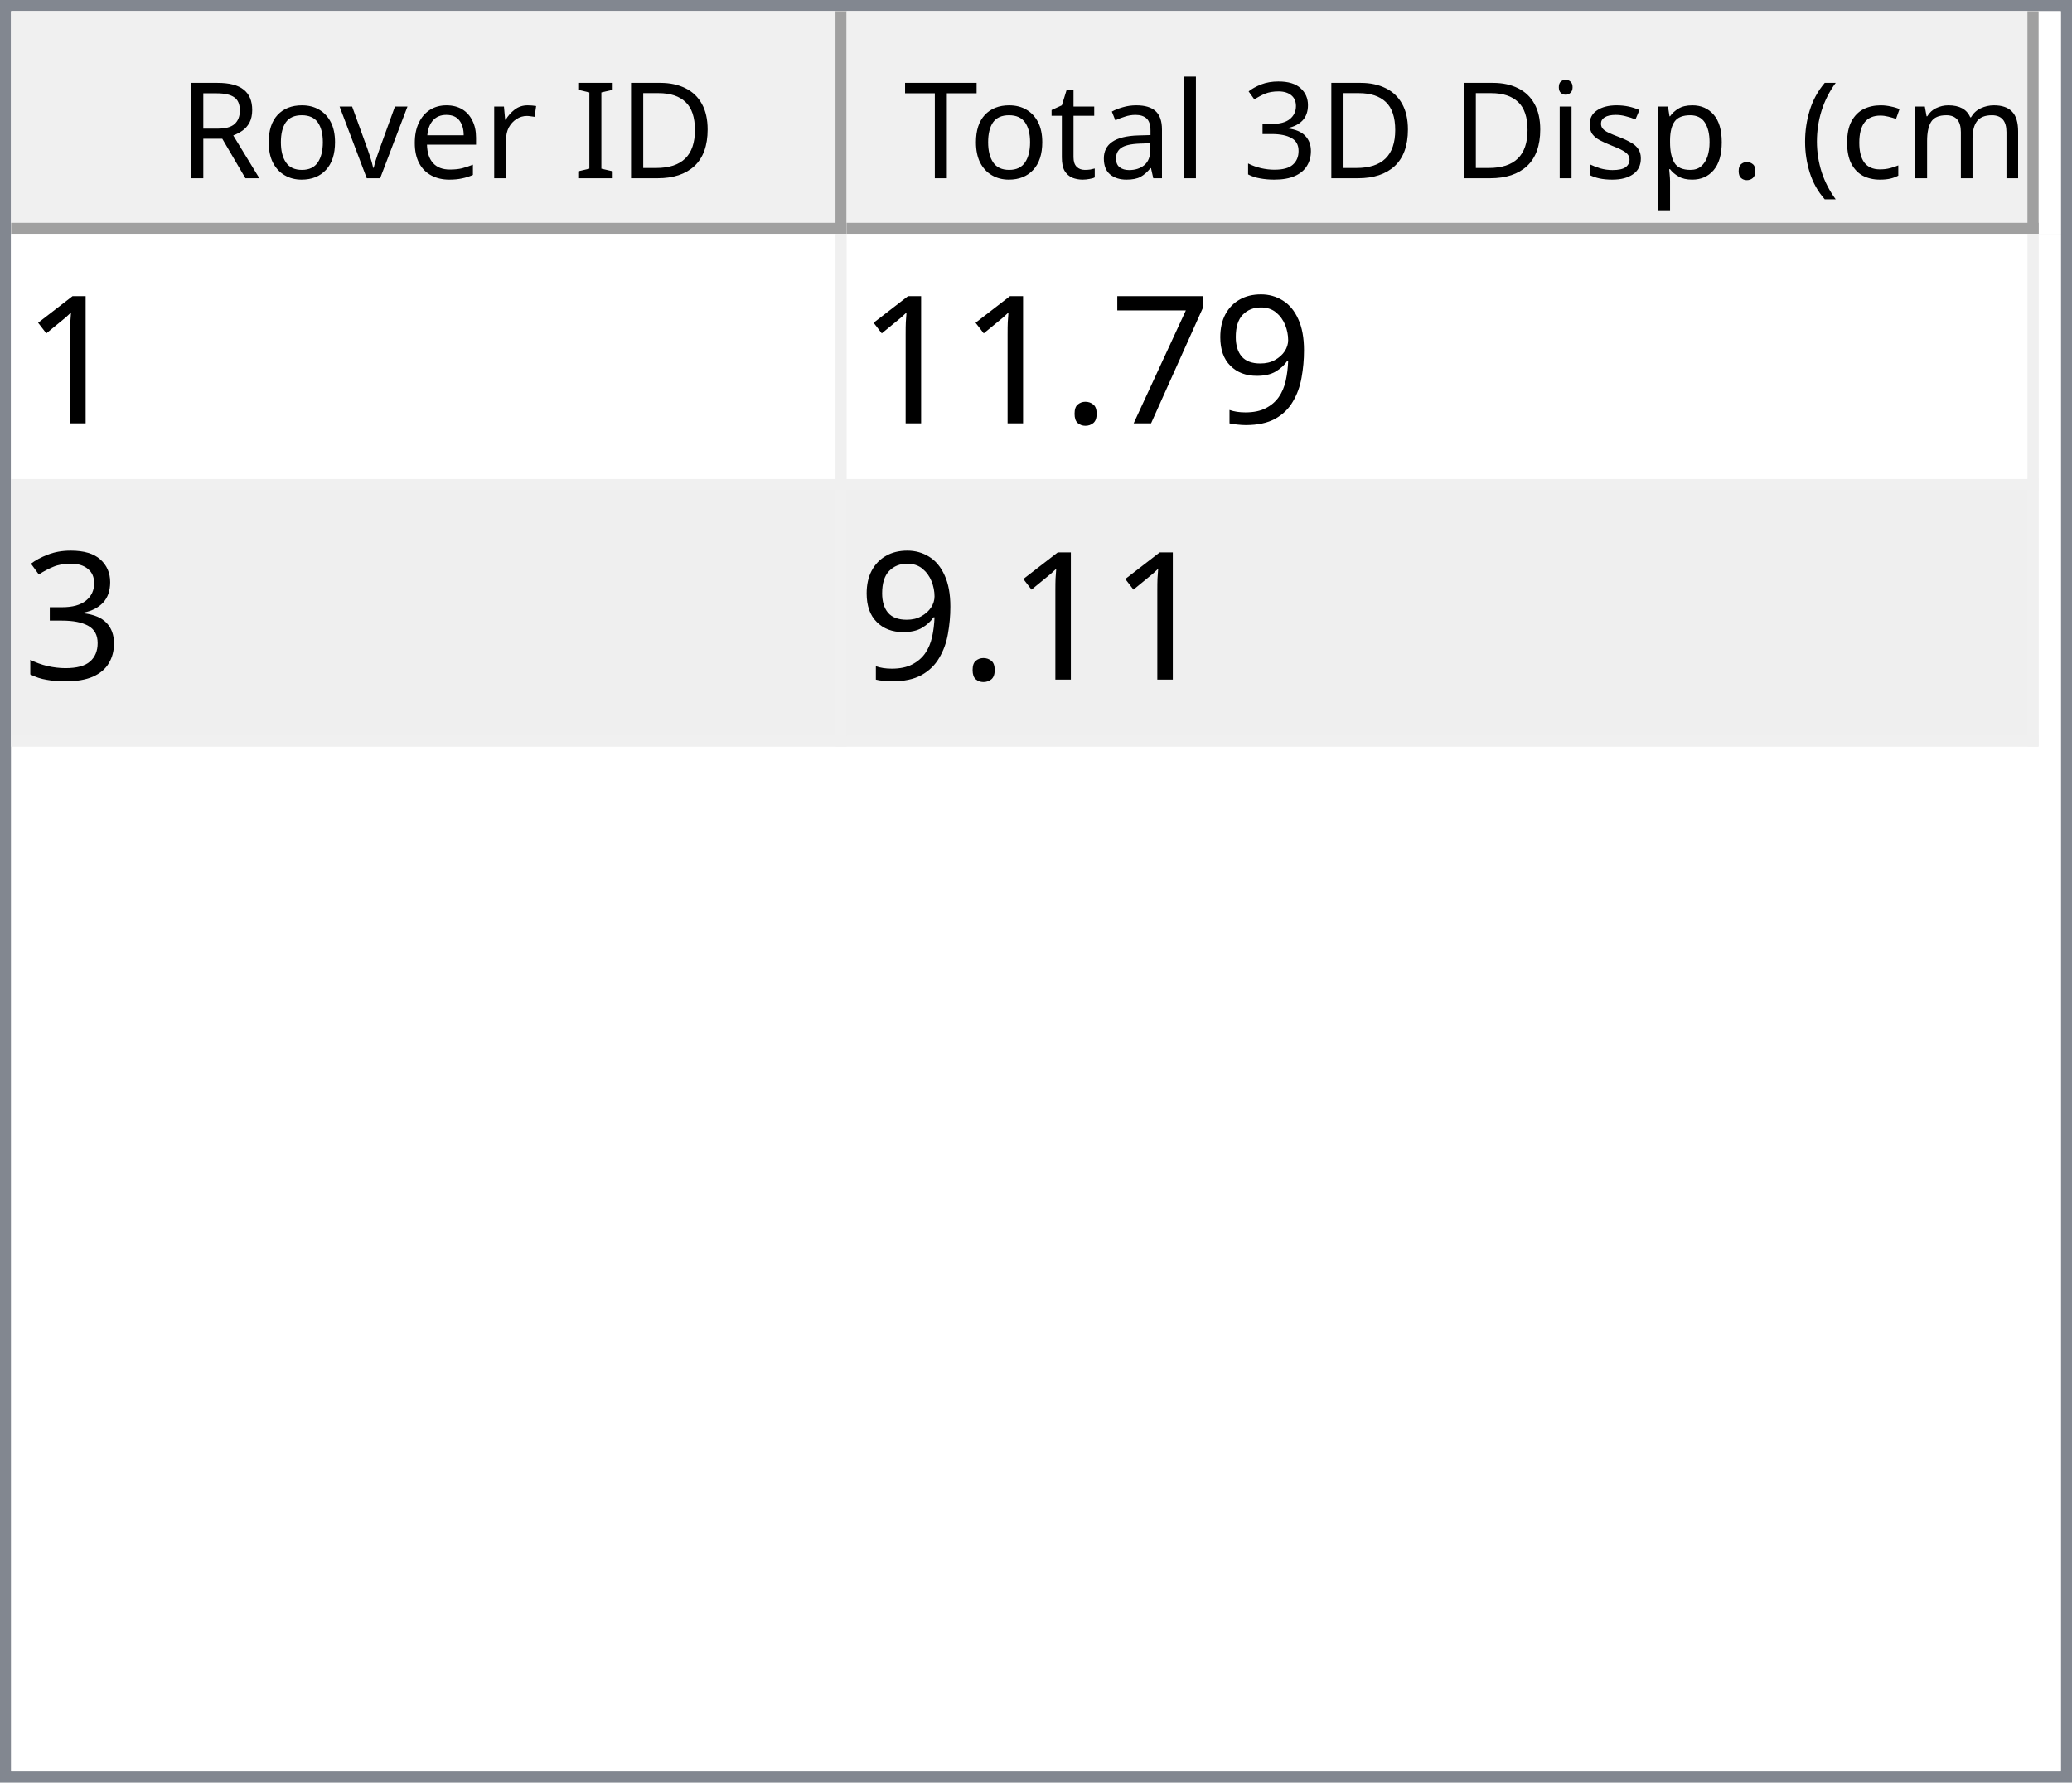
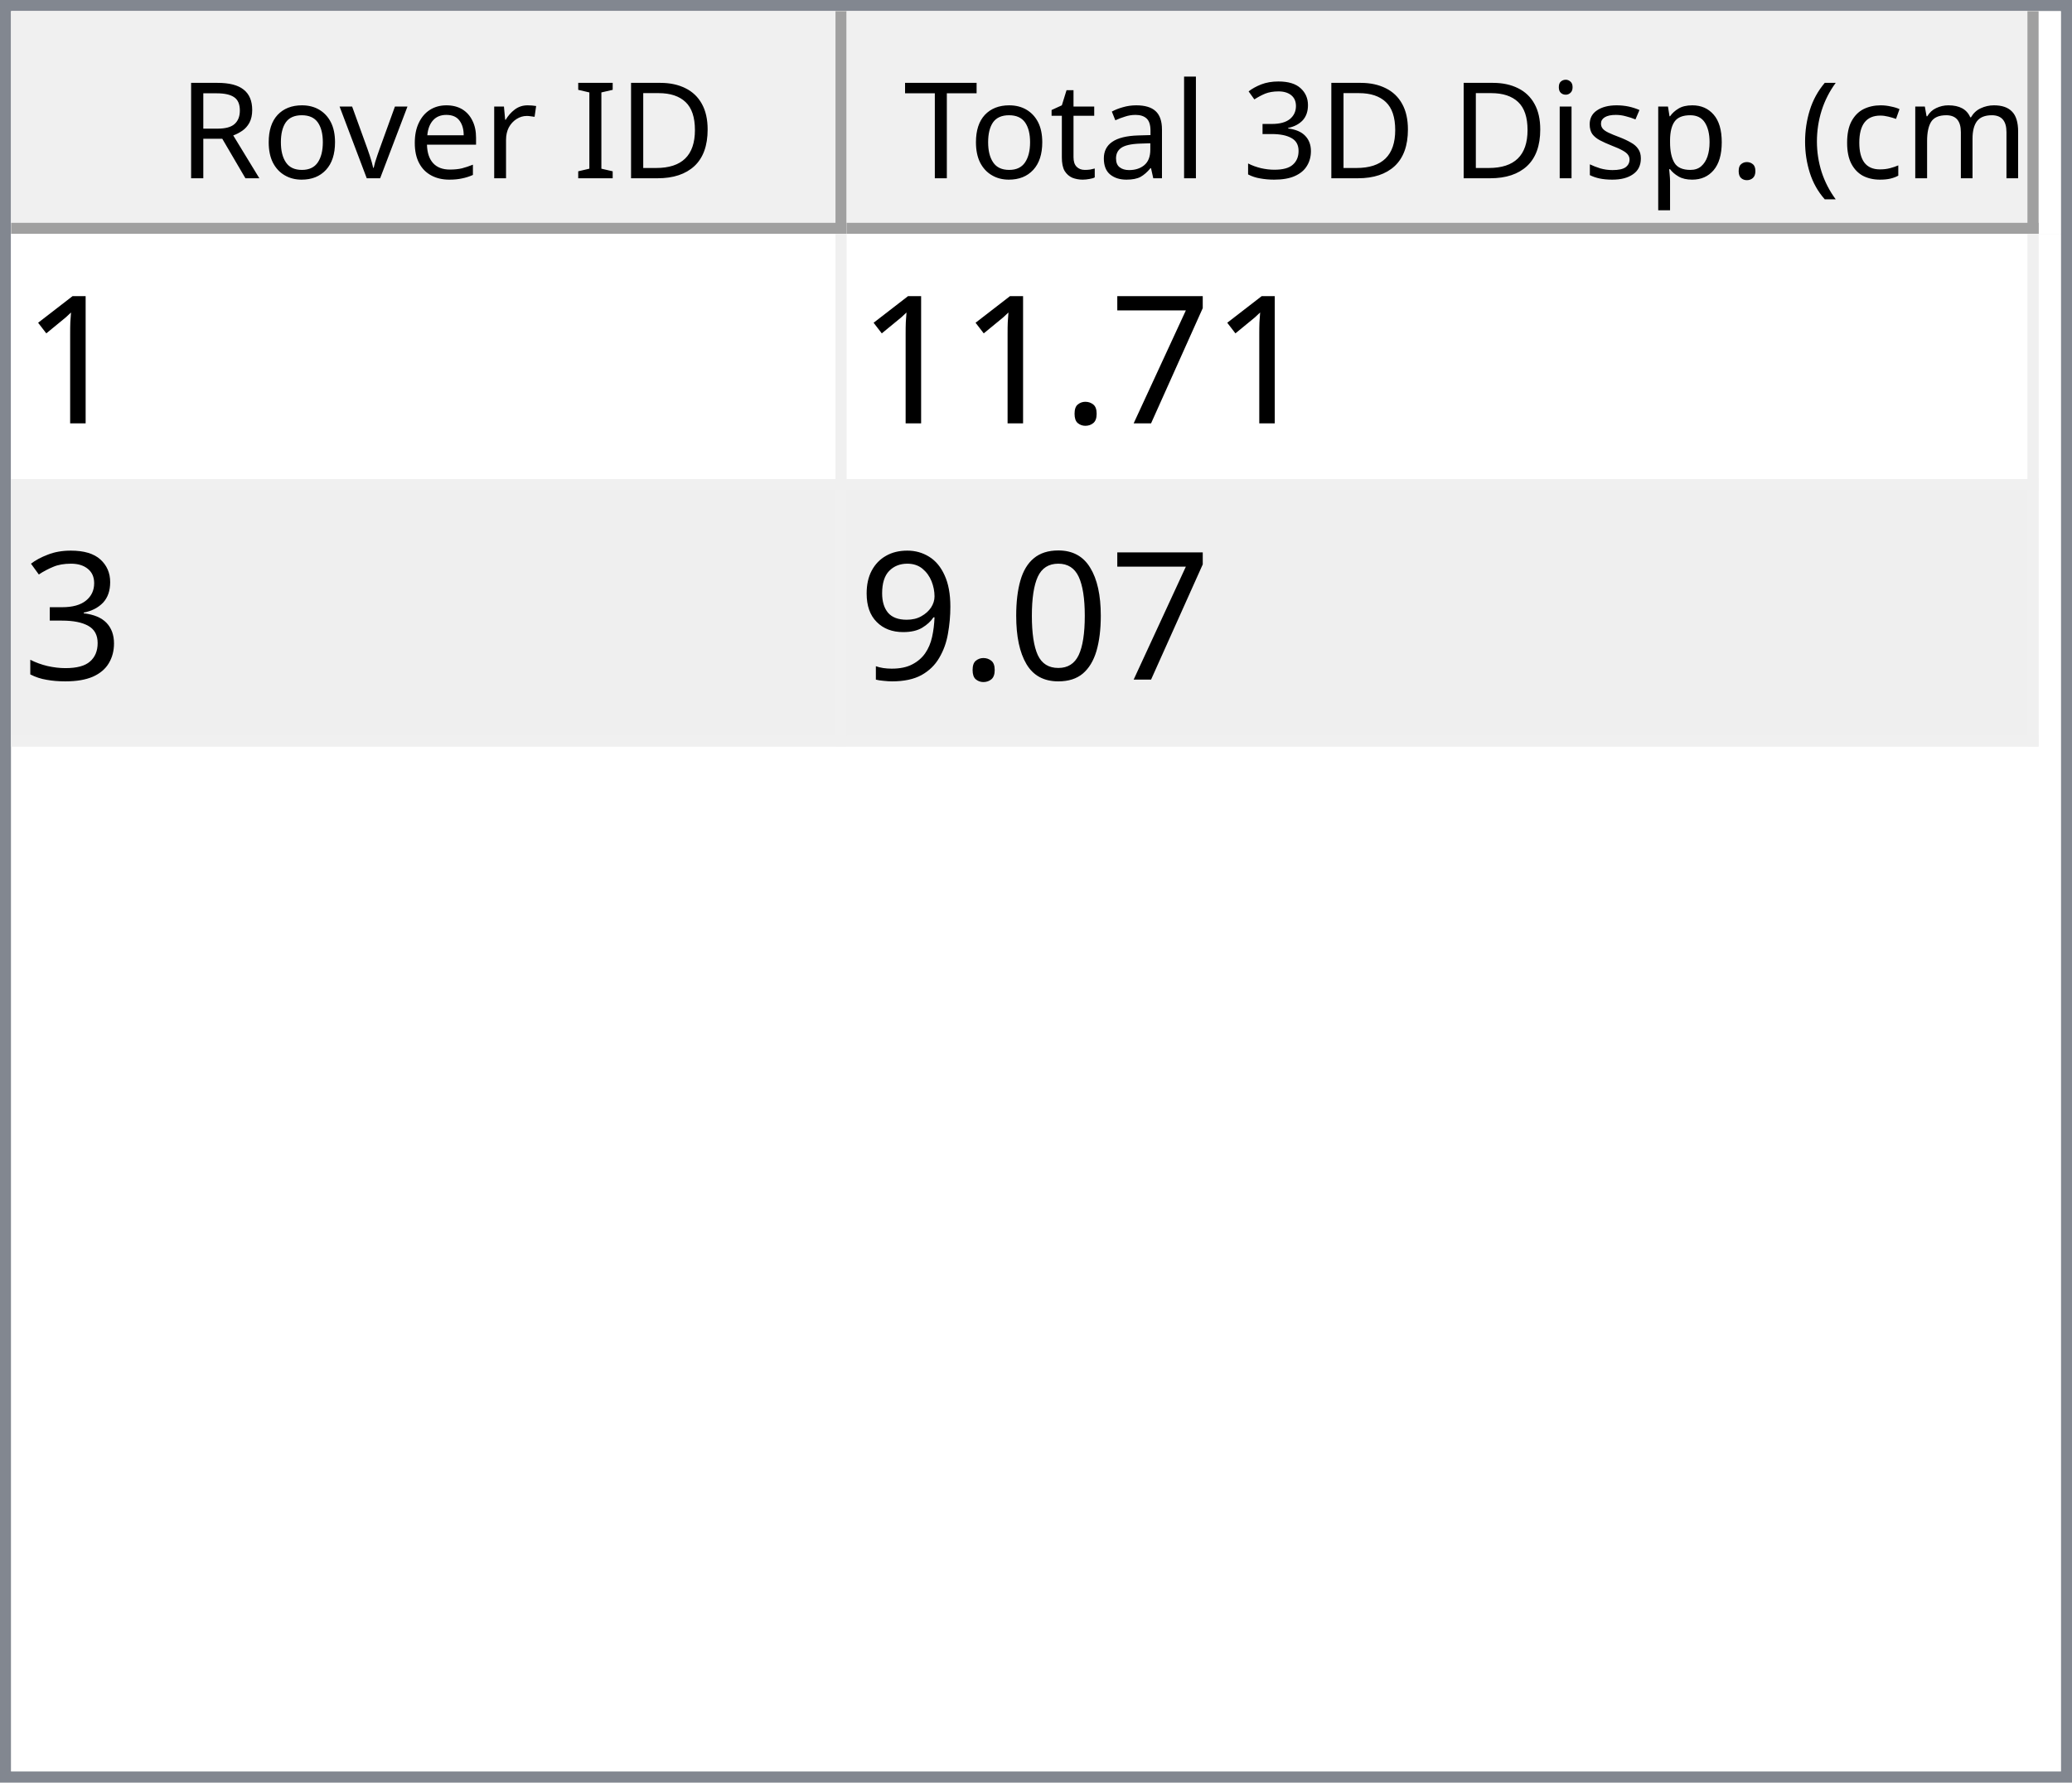
<svg xmlns="http://www.w3.org/2000/svg" style="fill-opacity:1; color-rendering:auto; color-interpolation:auto; text-rendering:auto; stroke:black; stroke-linecap:square; stroke-miterlimit:10; shape-rendering:auto; stroke-opacity:1; fill:black; stroke-dasharray:none; font-weight:normal; stroke-width:1; font-family:'Dialog'; font-style:normal; stroke-linejoin:miter; font-size:12px; stroke-dashoffset:0; image-rendering:auto;" width="186" height="160">
  <defs id="genericDefs" />
  <g>
    <defs id="defs1">
      <clipPath clipPathUnits="userSpaceOnUse" id="clipPath1">
        <path d="M0 0 L186 0 L186 160 L0 160 L0 0 Z" />
      </clipPath>
      <clipPath clipPathUnits="userSpaceOnUse" id="clipPath2">
        <path d="M0 0 L0 160 L186 160 L186 0 Z" />
      </clipPath>
      <clipPath clipPathUnits="userSpaceOnUse" id="clipPath3">
        <path d="M0 0 L0 20 L184 20 L184 0 Z" />
      </clipPath>
      <clipPath clipPathUnits="userSpaceOnUse" id="clipPath4">
        <path d="M0 0 L0 20 L75 20 L75 0 Z" />
      </clipPath>
      <clipPath clipPathUnits="userSpaceOnUse" id="clipPath5">
        <path d="M1 1 L1 19 L74 19 L74 1 Z" />
      </clipPath>
      <clipPath clipPathUnits="userSpaceOnUse" id="clipPath6">
        <path d="M0 0 L0 18 L73 18 L73 0 Z" />
      </clipPath>
      <clipPath clipPathUnits="userSpaceOnUse" id="clipPath7">
        <path d="M-0.5 -0.5 L-0.5 19.5 L74.5 19.5 L74.5 -0.5 Z" />
      </clipPath>
      <clipPath clipPathUnits="userSpaceOnUse" id="clipPath8">
        <path d="M0 0 L0 20 L107 20 L107 0 Z" />
      </clipPath>
      <clipPath clipPathUnits="userSpaceOnUse" id="clipPath9">
        <path d="M1 1 L1 19 L106 19 L106 1 Z" />
      </clipPath>
      <clipPath clipPathUnits="userSpaceOnUse" id="clipPath10">
        <path d="M0 0 L0 18 L105 18 L105 0 Z" />
      </clipPath>
      <clipPath clipPathUnits="userSpaceOnUse" id="clipPath11">
        <path d="M-0.5 -0.5 L-0.5 19.5 L106.5 19.5 L106.5 -0.5 Z" />
      </clipPath>
      <clipPath clipPathUnits="userSpaceOnUse" id="clipPath12">
        <path d="M0 0 L0 138 L184 138 L184 0 Z" />
      </clipPath>
      <clipPath clipPathUnits="userSpaceOnUse" id="clipPath13">
        <path d="M0 0 L0 46 L182 46 L182 0 Z" />
      </clipPath>
      <clipPath clipPathUnits="userSpaceOnUse" id="clipPath14">
        <path d="M-0.5 -0.5 L-0.5 45.5 L181.5 45.5 L181.5 -0.5 Z" />
      </clipPath>
      <clipPath clipPathUnits="userSpaceOnUse" id="clipPath15">
        <path d="M0 0 L0 22 L74 22 L74 0 Z" />
      </clipPath>
      <clipPath clipPathUnits="userSpaceOnUse" id="clipPath16">
        <path d="M0 0 L0 22 L106 22 L106 0 Z" />
      </clipPath>
      <font horiz-adv-x="64.551" id="font1">
        <font-face ascent="107.91" descent="25.098" units-per-em="100" style="font-style:normal; font-family:Segoe UI; font-weight:normal;" />
        <missing-glyph horiz-adv-x="64.551" d="M8.109 0 L8.109 68.266 L56.453 68.266 L56.453 0 L8.109 0 ZM15.328 7.234 L49.219 7.234 L49.219 61.031 L15.328 61.031 L15.328 7.234 Z" />
        <glyph unicode="D" horiz-adv-x="70.117" d="M9.188 0 L9.188 70.016 L28.516 70.016 Q65.531 70.016 65.531 35.891 Q65.531 19.672 55.25 9.836 Q44.969 0 27.734 0 L9.188 0 ZM17.391 62.594 L17.391 7.422 L27.828 7.422 Q41.609 7.422 49.273 14.797 Q56.938 22.172 56.938 35.688 Q56.938 62.594 28.328 62.594 L17.391 62.594 Z" />
        <glyph unicode="I" horiz-adv-x="26.611" d="M17.391 0 L9.188 0 L9.188 70.016 L17.391 70.016 L17.391 0 Z" />
        <glyph unicode=" " horiz-adv-x="27.393" d="" />
        <glyph unicode="r" horiz-adv-x="34.766" d="M34.188 41.891 Q32.078 43.5 28.125 43.5 Q23 43.5 19.555 38.672 Q16.109 33.844 16.109 25.484 L16.109 0 L8.109 0 L8.109 50 L16.109 50 L16.109 39.703 L16.312 39.703 Q18.016 44.969 21.531 47.922 Q25.047 50.875 29.391 50.875 Q32.516 50.875 34.188 50.203 L34.188 41.891 Z" />
        <glyph unicode="e" horiz-adv-x="52.295" d="M48.297 23 L12.984 23 Q13.188 14.656 17.484 10.109 Q21.781 5.562 29.297 5.562 Q37.75 5.562 44.828 11.141 L44.828 3.609 Q38.234 -1.172 27.391 -1.172 Q16.797 -1.172 10.742 5.641 Q4.688 12.453 4.688 24.812 Q4.688 36.469 11.305 43.82 Q17.922 51.172 27.734 51.172 Q37.547 51.172 42.922 44.828 Q48.297 38.484 48.297 27.203 L48.297 23 ZM40.094 29.781 Q40.047 36.719 36.75 40.578 Q33.453 44.438 27.594 44.438 Q21.922 44.438 17.969 40.383 Q14.016 36.328 13.094 29.781 L40.094 29.781 Z" />
        <glyph unicode="v" horiz-adv-x="47.9" d="M47.406 50 L27.484 0 L19.625 0 L0.688 50 L9.469 50 L22.172 13.672 Q23.578 9.672 23.922 6.688 L24.125 6.688 Q24.609 10.453 25.688 13.484 L38.969 50 L47.406 50 Z" />
        <glyph unicode="o" horiz-adv-x="58.594" d="M29 -1.172 Q17.922 -1.172 11.305 5.836 Q4.688 12.844 4.688 24.422 Q4.688 37.016 11.57 44.094 Q18.453 51.172 30.172 51.172 Q41.359 51.172 47.633 44.289 Q53.906 37.406 53.906 25.203 Q53.906 13.234 47.141 6.031 Q40.375 -1.172 29 -1.172 ZM29.594 44.438 Q21.875 44.438 17.383 39.188 Q12.891 33.938 12.891 24.703 Q12.891 15.828 17.43 10.695 Q21.969 5.562 29.594 5.562 Q37.359 5.562 41.531 10.594 Q45.703 15.625 45.703 24.906 Q45.703 34.281 41.531 39.359 Q37.359 44.438 29.594 44.438 Z" />
        <glyph unicode="R" horiz-adv-x="59.814" d="M59.375 0 L49.609 0 L37.891 19.625 Q36.281 22.359 34.766 24.289 Q33.25 26.219 31.664 27.438 Q30.078 28.656 28.25 29.219 Q26.422 29.781 24.125 29.781 L17.391 29.781 L17.391 0 L9.188 0 L9.188 70.016 L30.078 70.016 Q34.672 70.016 38.555 68.867 Q42.438 67.719 45.289 65.375 Q48.141 63.031 49.758 59.547 Q51.375 56.062 51.375 51.375 Q51.375 47.703 50.273 44.656 Q49.172 41.609 47.148 39.211 Q45.125 36.812 42.266 35.133 Q39.406 33.453 35.844 32.516 L35.844 32.328 Q37.594 31.547 38.891 30.547 Q40.188 29.547 41.359 28.18 Q42.531 26.812 43.68 25.078 Q44.828 23.344 46.234 21.047 L59.375 0 ZM17.391 62.594 L17.391 37.203 L28.516 37.203 Q31.594 37.203 34.203 38.133 Q36.812 39.062 38.719 40.797 Q40.625 42.531 41.703 45.047 Q42.781 47.562 42.781 50.688 Q42.781 56.297 39.141 59.445 Q35.5 62.594 28.609 62.594 L17.391 62.594 Z" />
        <glyph unicode=")" horiz-adv-x="30.176" d="M8.297 -15.922 L1.172 -15.922 Q16.406 2.344 16.406 26.812 Q16.406 51.469 1.078 70.016 L8.297 70.016 Q23.531 52.156 23.531 26.703 Q23.531 1.375 8.297 -15.922 Z" />
        <glyph unicode="m" horiz-adv-x="86.133" d="M79.109 0 L71.094 0 L71.094 28.719 Q71.094 37.016 68.531 40.727 Q65.969 44.438 59.906 44.438 Q54.781 44.438 51.195 39.75 Q47.609 35.062 47.609 28.516 L47.609 0 L39.594 0 L39.594 29.688 Q39.594 44.438 28.219 44.438 Q22.953 44.438 19.531 40.016 Q16.109 35.594 16.109 28.516 L16.109 0 L8.109 0 L8.109 50 L16.109 50 L16.109 42.094 L16.312 42.094 Q21.625 51.172 31.844 51.172 Q36.969 51.172 40.773 48.312 Q44.578 45.453 46 40.828 Q51.562 51.172 62.594 51.172 Q79.109 51.172 79.109 30.812 L79.109 0 Z" />
        <glyph unicode="c" horiz-adv-x="46.191" d="M42.188 2.297 Q36.422 -1.172 28.516 -1.172 Q17.828 -1.172 11.258 5.789 Q4.688 12.75 4.688 23.828 Q4.688 36.188 11.766 43.68 Q18.844 51.172 30.672 51.172 Q37.25 51.172 42.281 48.734 L42.281 40.531 Q36.719 44.438 30.375 44.438 Q22.703 44.438 17.797 38.945 Q12.891 33.453 12.891 24.516 Q12.891 15.719 17.508 10.641 Q22.125 5.562 29.891 5.562 Q36.422 5.562 42.188 9.906 L42.188 2.297 Z" />
        <glyph unicode="(" horiz-adv-x="30.176" d="M29.109 -15.922 L21.969 -15.922 Q6.844 1.375 6.844 26.703 Q6.844 52.156 21.969 70.016 L29.203 70.016 Q13.875 51.469 13.875 26.812 Q13.875 2.344 29.109 -15.922 Z" />
        <glyph unicode="." horiz-adv-x="21.68" d="M10.891 -1.078 Q8.641 -1.078 7.055 0.539 Q5.469 2.156 5.469 4.391 Q5.469 6.641 7.055 8.273 Q8.641 9.906 10.891 9.906 Q13.188 9.906 14.797 8.273 Q16.406 6.641 16.406 4.391 Q16.406 2.156 14.797 0.539 Q13.188 -1.078 10.891 -1.078 Z" />
        <glyph unicode="p" horiz-adv-x="58.789" d="M16.312 7.234 L16.109 7.234 L16.109 -23 L8.109 -23 L8.109 50 L16.109 50 L16.109 41.219 L16.312 41.219 Q22.219 51.172 33.594 51.172 Q43.266 51.172 48.688 44.461 Q54.109 37.75 54.109 26.469 Q54.109 13.922 48 6.375 Q41.891 -1.172 31.297 -1.172 Q21.578 -1.172 16.312 7.234 ZM16.109 27.391 L16.109 20.406 Q16.109 14.203 20.141 9.883 Q24.172 5.562 30.375 5.562 Q37.641 5.562 41.773 11.133 Q45.906 16.703 45.906 26.609 Q45.906 34.969 42.047 39.703 Q38.188 44.438 31.594 44.438 Q24.609 44.438 20.359 39.578 Q16.109 34.719 16.109 27.391 Z" />
        <glyph unicode="s" horiz-adv-x="42.432" d="M5.078 1.812 L5.078 10.406 Q11.625 5.562 19.484 5.562 Q30.031 5.562 30.031 12.594 Q30.031 14.594 29.125 15.992 Q28.219 17.391 26.68 18.461 Q25.141 19.531 23.07 20.383 Q21 21.234 18.609 22.172 Q15.281 23.484 12.766 24.828 Q10.25 26.172 8.57 27.859 Q6.891 29.547 6.031 31.695 Q5.172 33.844 5.172 36.719 Q5.172 40.234 6.789 42.945 Q8.406 45.656 11.086 47.484 Q13.766 49.312 17.211 50.242 Q20.656 51.172 24.312 51.172 Q30.812 51.172 35.938 48.922 L35.938 40.828 Q30.422 44.438 23.25 44.438 Q21 44.438 19.195 43.922 Q17.391 43.406 16.094 42.477 Q14.797 41.547 14.086 40.258 Q13.375 38.969 13.375 37.406 Q13.375 35.453 14.086 34.133 Q14.797 32.812 16.164 31.789 Q17.531 30.766 19.484 29.938 Q21.438 29.109 23.922 28.125 Q27.25 26.859 29.883 25.516 Q32.516 24.172 34.375 22.484 Q36.234 20.797 37.234 18.602 Q38.234 16.406 38.234 13.375 Q38.234 9.672 36.602 6.938 Q34.969 4.203 32.234 2.398 Q29.5 0.594 25.93 -0.289 Q22.359 -1.172 18.453 -1.172 Q10.75 -1.172 5.078 1.812 Z" />
        <glyph unicode="i" horiz-adv-x="24.219" d="M12.203 62.703 Q10.062 62.703 8.547 64.164 Q7.031 65.625 7.031 67.875 Q7.031 70.125 8.547 71.609 Q10.062 73.094 12.203 73.094 Q14.406 73.094 15.945 71.609 Q17.484 70.125 17.484 67.875 Q17.484 65.719 15.945 64.211 Q14.406 62.703 12.203 62.703 ZM16.109 0 L8.109 0 L8.109 50 L16.109 50 L16.109 0 Z" />
        <glyph unicode="3" horiz-adv-x="53.906" d="M46.531 19.828 Q46.531 15.094 44.75 11.211 Q42.969 7.328 39.719 4.57 Q36.469 1.812 31.93 0.297 Q27.391 -1.219 21.922 -1.219 Q11.922 -1.219 6 2.594 L6 11.188 Q13.094 5.609 22.219 5.609 Q25.875 5.609 28.828 6.539 Q31.781 7.469 33.906 9.227 Q36.031 10.984 37.18 13.477 Q38.328 15.969 38.328 19.094 Q38.328 32.812 18.797 32.812 L12.984 32.812 L12.984 39.594 L18.5 39.594 Q35.797 39.594 35.797 52.484 Q35.797 64.406 22.609 64.406 Q15.188 64.406 8.688 59.422 L8.688 67.188 Q15.375 71.188 24.609 71.188 Q29 71.188 32.57 69.969 Q36.141 68.75 38.68 66.555 Q41.219 64.359 42.609 61.281 Q44 58.203 44 54.5 Q44 40.672 30.031 36.719 L30.031 36.531 Q33.594 36.141 36.625 34.797 Q39.656 33.453 41.852 31.305 Q44.047 29.156 45.289 26.25 Q46.531 23.344 46.531 19.828 Z" />
        <glyph unicode="l" horiz-adv-x="24.219" d="M16.109 0 L8.109 0 L8.109 74.031 L16.109 74.031 L16.109 0 Z" />
        <glyph unicode="a" horiz-adv-x="50.879" d="M43.891 0 L35.891 0 L35.891 7.812 L35.688 7.812 Q30.469 -1.172 20.312 -1.172 Q12.844 -1.172 8.617 2.781 Q4.391 6.734 4.391 13.281 Q4.391 27.297 20.906 29.594 L35.891 31.688 Q35.891 44.438 25.594 44.438 Q16.547 44.438 9.281 38.281 L9.281 46.484 Q16.656 51.172 26.266 51.172 Q43.891 51.172 43.891 32.516 L43.891 0 ZM35.891 25.297 L23.828 23.641 Q18.266 22.859 15.43 20.875 Q12.594 18.891 12.594 13.875 Q12.594 10.203 15.211 7.883 Q17.828 5.562 22.172 5.562 Q28.125 5.562 32.008 9.742 Q35.891 13.922 35.891 20.312 L35.891 25.297 Z" />
        <glyph unicode="t" horiz-adv-x="33.887" d="M31.297 0.484 Q28.469 -1.078 23.828 -1.078 Q10.688 -1.078 10.688 13.578 L10.688 43.172 L2.094 43.172 L2.094 50 L10.688 50 L10.688 62.203 L18.703 64.797 L18.703 50 L31.297 50 L31.297 43.172 L18.703 43.172 L18.703 14.984 Q18.703 9.969 20.414 7.82 Q22.125 5.672 26.078 5.672 Q29.109 5.672 31.297 7.328 L31.297 0.484 Z" />
        <glyph unicode="T" horiz-adv-x="52.393" d="M50.594 62.594 L30.375 62.594 L30.375 0 L22.172 0 L22.172 62.594 L2 62.594 L2 70.016 L50.594 70.016 L50.594 62.594 Z" />
      </font>
      <font horiz-adv-x="75.0" id="font2">
        <font-face ascent="100.537" descent="21.973" units-per-em="100" style="font-style:normal; font-family:sans-serif; font-weight:normal;" />
        <missing-glyph horiz-adv-x="75.0" d="M12.5 0 L12.5 62.5 L62.5 62.5 L62.5 0 L12.5 0 ZM14.062 1.562 L60.938 1.562 L60.938 60.938 L14.062 60.938 L14.062 1.562 Z" />
        <glyph unicode="1" horiz-adv-x="55.615" d="M37.25 0 L28.469 0 L28.469 56 Q25.297 52.984 20.141 49.953 Q14.984 46.922 10.891 45.406 L10.891 53.906 Q18.266 57.375 23.781 62.305 Q29.297 67.234 31.594 71.875 L37.25 71.875 L37.25 0 Z" />
-         <glyph unicode="9" horiz-adv-x="55.615" d="M5.469 16.547 L13.922 17.328 Q14.984 11.375 18.016 8.688 Q21.047 6 25.781 6 Q29.828 6 32.883 7.859 Q35.938 9.719 37.891 12.82 Q39.844 15.922 41.164 21.195 Q42.484 26.469 42.484 31.938 Q42.484 32.516 42.438 33.688 Q39.797 29.5 35.234 26.883 Q30.672 24.266 25.344 24.266 Q16.453 24.266 10.305 30.711 Q4.156 37.156 4.156 47.703 Q4.156 58.594 10.578 65.234 Q17 71.875 26.656 71.875 Q33.641 71.875 39.43 68.117 Q45.219 64.359 48.219 57.398 Q51.219 50.438 51.219 37.25 Q51.219 23.531 48.242 15.406 Q45.266 7.281 39.383 3.031 Q33.5 -1.219 25.594 -1.219 Q17.188 -1.219 11.867 3.445 Q6.547 8.109 5.469 16.547 ZM41.453 48.141 Q41.453 55.719 37.43 60.156 Q33.406 64.594 27.734 64.594 Q21.875 64.594 17.531 59.812 Q13.188 55.031 13.188 47.406 Q13.188 40.578 17.312 36.305 Q21.438 32.031 27.484 32.031 Q33.594 32.031 37.523 36.305 Q41.453 40.578 41.453 48.141 Z" />
        <glyph unicode="7" horiz-adv-x="55.615" d="M4.734 62.203 L4.734 70.656 L51.078 70.656 L51.078 63.812 Q44.234 56.547 37.523 44.484 Q30.812 32.422 27.156 19.672 Q24.516 10.688 23.781 0 L14.75 0 Q14.891 8.453 18.062 20.414 Q21.234 32.375 27.172 43.484 Q33.109 54.594 39.797 62.203 L4.734 62.203 Z" />
        <glyph unicode="." horiz-adv-x="27.783" d="M9.078 0 L9.078 10.016 L19.094 10.016 L19.094 0 L9.078 0 Z" />
        <glyph unicode="3" horiz-adv-x="55.615" d="M4.203 18.891 L12.984 20.062 Q14.5 12.594 18.141 9.297 Q21.781 6 27 6 Q33.203 6 37.477 10.297 Q41.75 14.594 41.75 20.953 Q41.75 27 37.797 30.93 Q33.844 34.859 27.734 34.859 Q25.25 34.859 21.531 33.891 L22.516 41.609 Q23.391 41.5 23.922 41.5 Q29.547 41.5 34.039 44.43 Q38.531 47.359 38.531 53.469 Q38.531 58.297 35.258 61.477 Q31.984 64.656 26.812 64.656 Q21.688 64.656 18.266 61.43 Q14.844 58.203 13.875 51.766 L5.078 53.328 Q6.688 62.156 12.398 67.016 Q18.109 71.875 26.609 71.875 Q32.469 71.875 37.398 69.359 Q42.328 66.844 44.945 62.5 Q47.562 58.156 47.562 53.266 Q47.562 48.641 45.07 44.828 Q42.578 41.016 37.703 38.766 Q44.047 37.312 47.562 32.695 Q51.078 28.078 51.078 21.141 Q51.078 11.766 44.242 5.25 Q37.406 -1.266 26.953 -1.266 Q17.531 -1.266 11.305 4.352 Q5.078 9.969 4.203 18.891 Z" />
+         <glyph unicode="0" horiz-adv-x="55.615" d="M4.156 35.297 Q4.156 48 6.766 55.742 Q9.375 63.484 14.523 67.68 Q19.672 71.875 27.484 71.875 Q33.25 71.875 37.594 69.555 Q41.938 67.234 44.773 62.867 Q47.609 58.5 49.219 52.227 Q50.828 45.953 50.828 35.297 Q50.828 22.703 48.242 14.969 Q45.656 7.234 40.508 3.008 Q35.359 -1.219 27.484 -1.219 Q17.141 -1.219 11.234 6.203 Q4.156 15.141 4.156 35.297 ZM13.188 35.297 Q13.188 17.672 17.312 11.836 Q21.438 6 27.484 6 Q33.547 6 37.672 11.859 Q41.797 17.719 41.797 35.297 Q41.797 52.984 37.672 58.789 Q33.547 64.594 27.391 64.594 Q21.344 64.594 17.719 59.469 Q13.188 52.938 13.188 35.297 Z" />
+         <glyph unicode="9" horiz-adv-x="55.615" d="M5.469 16.547 L13.922 17.328 Q14.984 11.375 18.016 8.688 Q21.047 6 25.781 6 Q29.828 6 32.883 7.859 Q35.938 9.719 37.891 12.82 Q39.844 15.922 41.164 21.195 Q42.484 26.469 42.484 31.938 Q42.484 32.516 42.438 33.688 Q39.797 29.5 35.234 26.883 Q30.672 24.266 25.344 24.266 Q16.453 24.266 10.305 30.711 Q4.156 37.156 4.156 47.703 Q4.156 58.594 10.578 65.234 Q17 71.875 26.656 71.875 Q33.641 71.875 39.43 68.117 Q45.219 64.359 48.219 57.398 Q51.219 50.438 51.219 37.25 Q51.219 23.531 48.242 15.406 Q45.266 7.281 39.383 3.031 Q33.5 -1.219 25.594 -1.219 Q17.188 -1.219 11.867 3.445 Q6.547 8.109 5.469 16.547 ZM41.453 48.141 Q41.453 55.719 37.43 60.156 Q33.406 64.594 27.734 64.594 Q21.875 64.594 17.531 59.812 Q13.188 55.031 13.188 47.406 Q13.188 40.578 17.312 36.305 Q21.438 32.031 27.484 32.031 Q33.594 32.031 37.523 36.305 Q41.453 40.578 41.453 48.141 Z" />
      </font>
    </defs>
    <g style="fill:white; stroke:white;">
      <rect x="0" y="0" width="186" style="clip-path:url(#clipPath1); stroke:none;" height="160" />
    </g>
    <g style="fill:white; text-rendering:optimizeSpeed; color-rendering:optimizeSpeed; image-rendering:optimizeSpeed; shape-rendering:crispEdges; stroke:white; color-interpolation:sRGB;">
      <rect x="0" width="186" height="160" y="0" style="stroke:none;" />
      <path style="stroke:none;" d="M0 160 L186 160 L186 0 L0 0 Z" />
    </g>
    <g style="fill:rgb(240,240,240); font-family:'Segoe UI'; stroke:rgb(240,240,240);">
      <rect x="0" y="0" width="186" style="clip-path:url(#clipPath2); stroke:none;" height="160" />
    </g>
    <g style="fill:rgb(130,135,144); font-family:'Segoe UI'; stroke:rgb(130,135,144);">
      <path d="M0 0 L186 0 L186 160 L0 160 L0 0 ZM1 1 L185 1 L185 159 L1 159 L1 1 Z" style="fill-rule:evenodd; clip-path:url(#clipPath2); stroke:none;" />
    </g>
    <g style="fill:white; font-family:'Segoe UI'; stroke:white;" transform="translate(1,1)">
      <rect x="0" y="0" width="184" style="clip-path:url(#clipPath3); stroke:none;" height="20" />
    </g>
    <g style="fill:rgb(240,240,240); font-family:'Segoe UI'; stroke:rgb(240,240,240);" transform="translate(1,1)">
      <rect x="0" y="0" width="75" style="clip-path:url(#clipPath4); stroke:none;" height="20" />
    </g>
    <g style="font-family:'Segoe UI';" transform="translate(2,2)">
      <text x="14" xml:space="preserve" y="14" style="clip-path:url(#clipPath6); stroke:none;">Rover ID</text>
    </g>
    <g style="fill:rgb(160,160,160); font-family:'Segoe UI'; stroke:rgb(160,160,160); stroke-linejoin:bevel;" transform="translate(1.5,1.5)">
      <line x1="74" x2="74" y1="0" style="fill:none; clip-path:url(#clipPath7);" y2="19" />
    </g>
    <g style="fill:rgb(160,160,160); font-family:'Segoe UI'; stroke:rgb(160,160,160); stroke-linejoin:bevel;" transform="matrix(1,0,0,1,1,1) translate(0.5,0.5)">
      <line x1="0" x2="74" y1="19" style="fill:none; clip-path:url(#clipPath7);" y2="19" />
    </g>
    <g style="fill:rgb(240,240,240); font-family:'Segoe UI'; stroke:rgb(240,240,240);" transform="translate(76,1)">
      <rect x="0" y="0" width="107" style="clip-path:url(#clipPath8); stroke:none;" height="20" />
    </g>
    <g style="font-family:'Segoe UI';" transform="translate(77,2)">
      <text x="1" xml:space="preserve" y="14" style="clip-path:url(#clipPath10); stroke:none;"> Total 3D Disp. (cm)</text>
    </g>
    <g style="fill:rgb(160,160,160); font-family:'Segoe UI'; stroke:rgb(160,160,160); stroke-linejoin:bevel;" transform="translate(76.5,1.5)">
      <line x1="106" x2="106" y1="0" style="fill:none; clip-path:url(#clipPath11);" y2="19" />
    </g>
    <g style="fill:rgb(160,160,160); font-family:'Segoe UI'; stroke:rgb(160,160,160); stroke-linejoin:bevel;" transform="matrix(1,0,0,1,76,1) translate(0.5,0.5)">
      <line x1="0" x2="106" y1="19" style="fill:none; clip-path:url(#clipPath11);" y2="19" />
    </g>
    <g style="fill:white; font-family:'Segoe UI'; stroke:white;" transform="translate(1,21)">
      <rect x="0" y="0" width="184" style="clip-path:url(#clipPath12); stroke:none;" height="138" />
    </g>
    <g style="fill:rgb(240,240,240); font-size:16px; font-family:sans-serif; stroke:rgb(240,240,240);" transform="translate(1,21)">
      <rect x="0" y="0" width="182" style="clip-path:url(#clipPath13); stroke:none;" height="46" />
      <line transform="translate(0.5,0.5)" x1="0" x2="181" y1="22" style="clip-path:url(#clipPath14); fill:none; stroke-linejoin:bevel;" y2="22" />
    </g>
    <g transform="matrix(1,0,0,1,1,21) translate(0.5,0.5)" style="fill:rgb(240,240,240); font-size:16px; font-family:sans-serif; stroke:rgb(240,240,240); stroke-linejoin:bevel;">
      <line x1="0" x2="181" y1="45" style="fill:none; clip-path:url(#clipPath14);" y2="45" />
    </g>
    <g transform="matrix(1,0,0,1,1,21) translate(0.5,0.5)" style="fill:rgb(240,240,240); font-size:16px; font-family:sans-serif; stroke:rgb(240,240,240); stroke-linejoin:bevel;">
      <line x1="74" x2="74" y1="0" style="fill:none; clip-path:url(#clipPath14);" y2="45" />
    </g>
    <g transform="matrix(1,0,0,1,1,21) translate(0.5,0.5)" style="fill:rgb(240,240,240); font-size:16px; font-family:sans-serif; stroke:rgb(240,240,240); stroke-linejoin:bevel;">
      <line x1="181" x2="181" y1="0" style="fill:none; clip-path:url(#clipPath14);" y2="45" />
    </g>
    <g style="fill:white; font-size:16px; font-family:sans-serif; stroke:white;" transform="matrix(1,0,0,1,1,21)">
      <rect x="0" y="0" width="74" style="clip-path:url(#clipPath15); stroke:none;" height="22" />
      <text x="1" y="17" style="fill:black; clip-path:url(#clipPath15); stroke:none;" xml:space="preserve">1</text>
    </g>
    <g style="fill:white; font-size:16px; font-family:sans-serif; stroke:white;" transform="matrix(1,0,0,1,1,21) translate(75,0)">
      <rect x="0" y="0" width="106" style="clip-path:url(#clipPath16); stroke:none;" height="22" />
-       <text x="1" y="17" style="fill:black; clip-path:url(#clipPath16); stroke:none;" xml:space="preserve">11.79</text>
+       <text x="1" y="17" style="fill:black; clip-path:url(#clipPath16); stroke:none;" xml:space="preserve">11.71</text>
    </g>
    <g style="fill:rgb(239,239,239); font-size:16px; font-family:sans-serif; stroke:rgb(239,239,239);" transform="matrix(1,0,0,1,1,21) translate(0,23)">
      <rect x="0" y="0" width="74" style="clip-path:url(#clipPath15); stroke:none;" height="22" />
      <text x="1" y="17" style="fill:black; clip-path:url(#clipPath15); stroke:none;" xml:space="preserve">3</text>
    </g>
    <g style="fill:rgb(239,239,239); font-size:16px; font-family:sans-serif; stroke:rgb(239,239,239);" transform="matrix(1,0,0,1,1,21) translate(75,23)">
      <rect x="0" y="0" width="106" style="clip-path:url(#clipPath16); stroke:none;" height="22" />
-       <text x="1" y="17" style="fill:black; clip-path:url(#clipPath16); stroke:none;" xml:space="preserve">9.11</text>
+       <text x="1" y="17" style="fill:black; clip-path:url(#clipPath16); stroke:none;" xml:space="preserve">9.07</text>
    </g>
  </g>
</svg>
